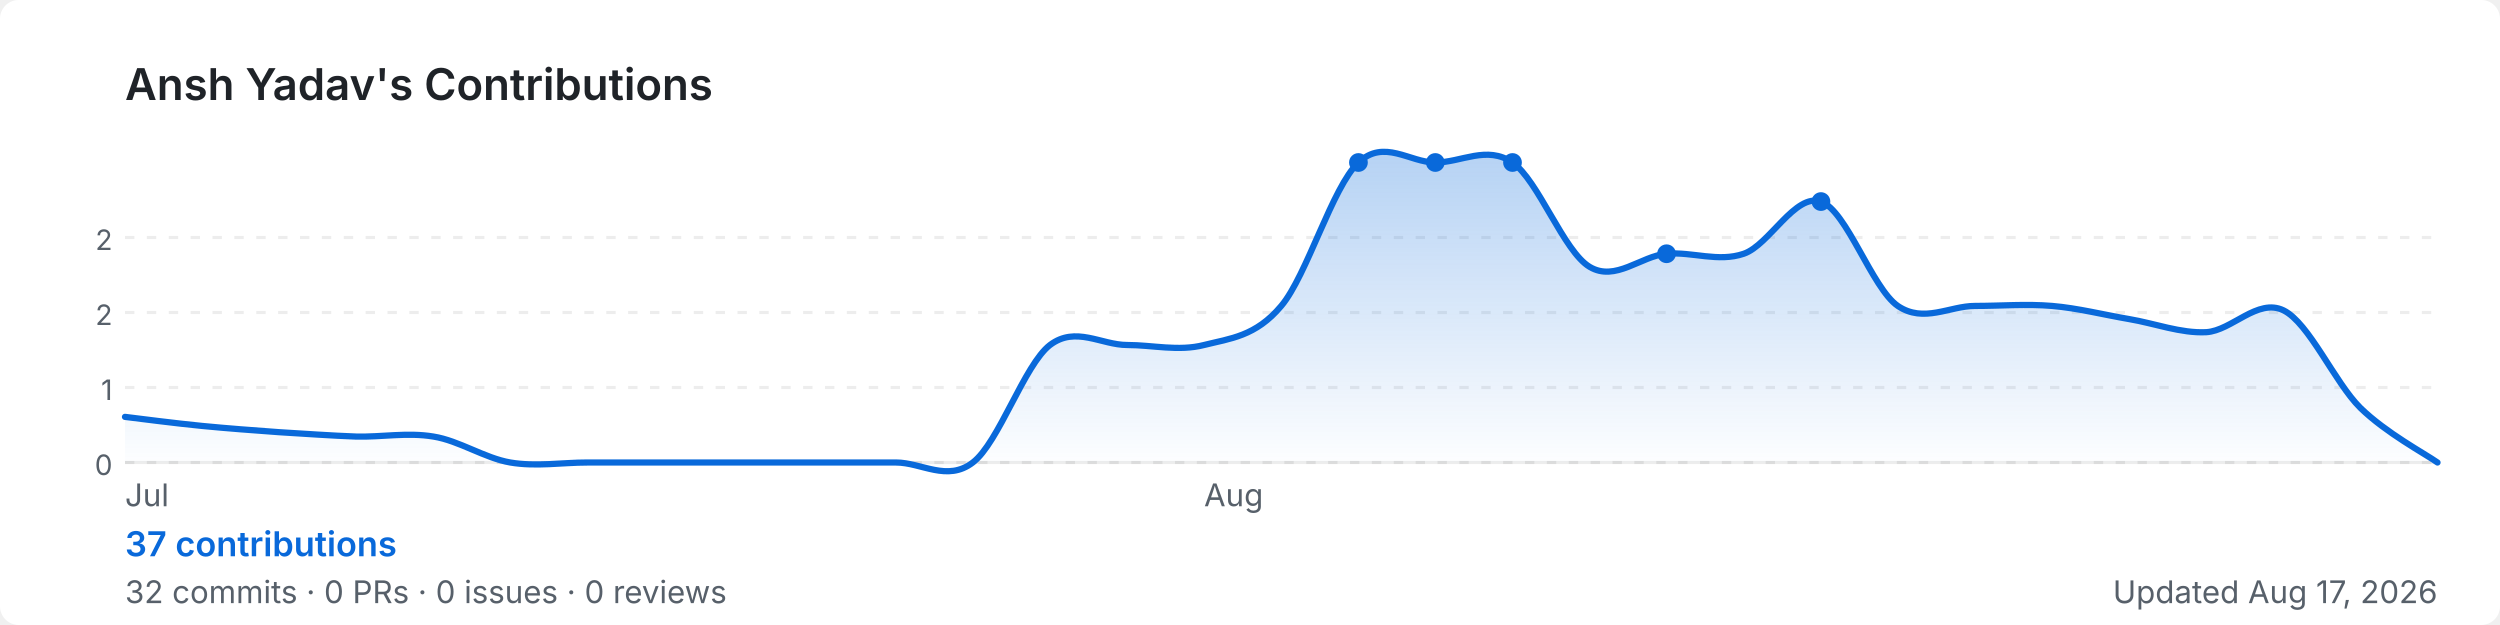
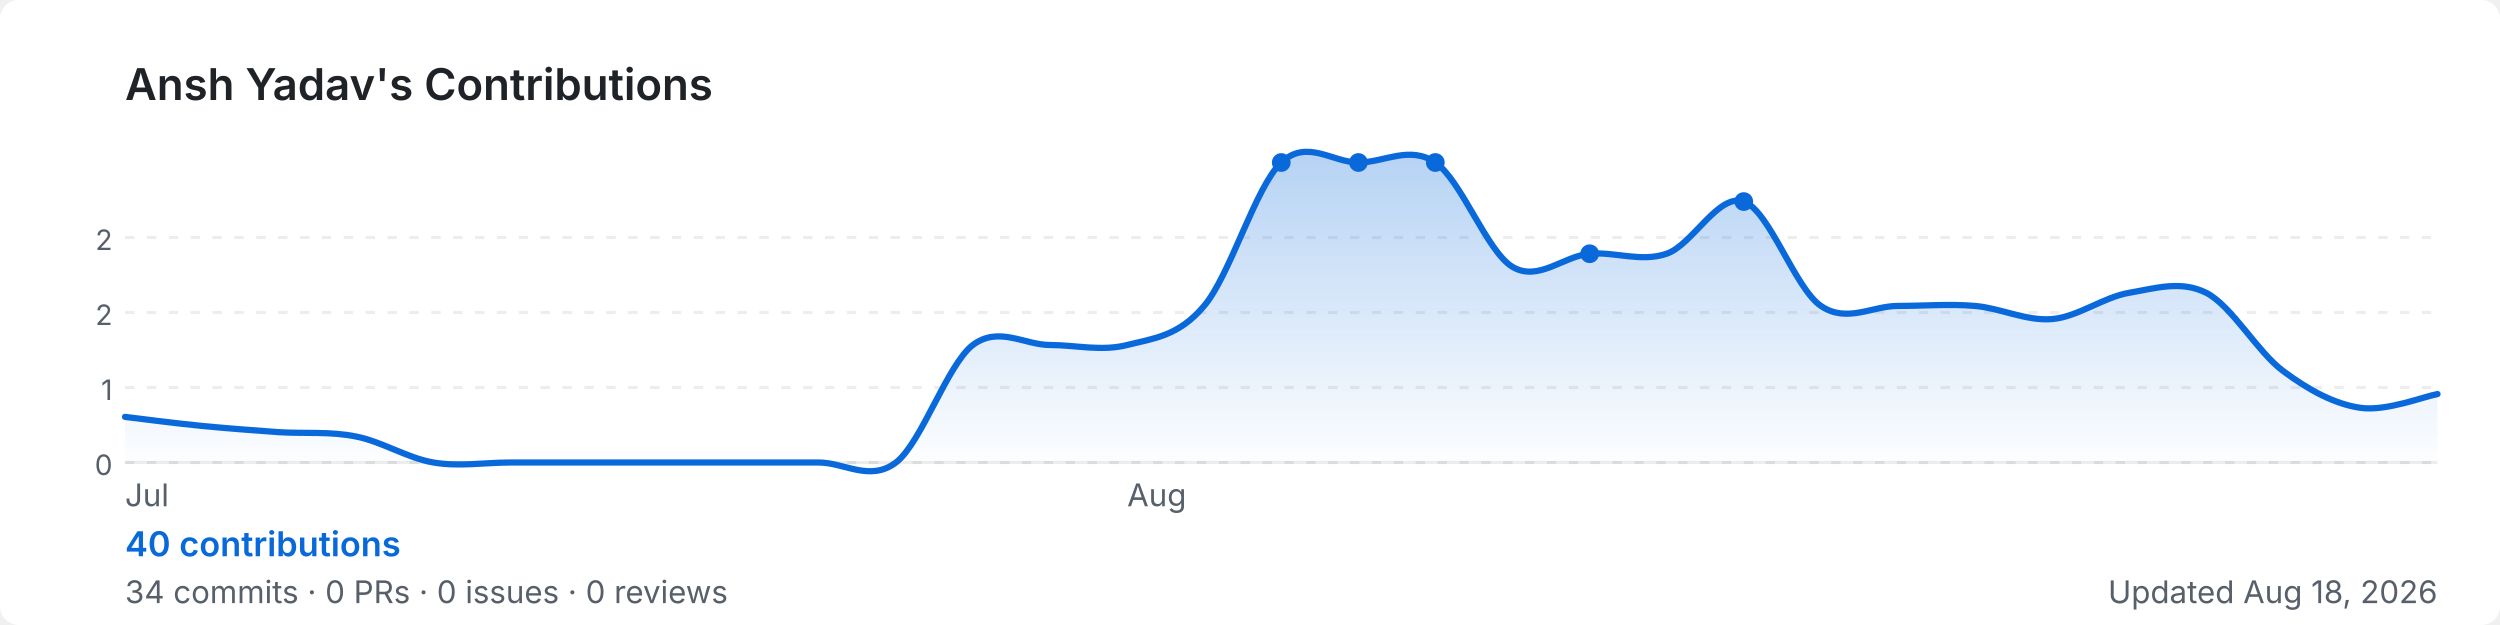
<svg xmlns="http://www.w3.org/2000/svg" width="800" height="200" viewBox="0 0 800 200" role="img" aria-label="Ansh Yadav's GitHub contribution graph">
  <defs>
-     <linearGradient id="area-4nmi9" x1="0" y1="0" x2="0" y2="1">
+     <linearGradient id="area-z9i5i" x1="0" y1="0" x2="0" y2="1">
      <stop offset="0%" stop-color="rgba(9,105,218,0.3)" />
      <stop offset="100%" stop-color="rgba(9,105,218,0)" />
    </linearGradient>
  </defs>
  <rect width="800" height="200" rx="6" fill="#ffffff" />
  <text x="40" y="32" font-size="14" font-weight="600" fill="#1f2328" font-family="-apple-system,BlinkMacSystemFont,'Segoe UI',sans-serif">
    Ansh Yadav's Contributions
  </text>
  <line x1="40" y1="76.0" x2="780" y2="76.0" stroke="rgba(27,31,35,0.08)" stroke-width="1" stroke-dasharray="3,4" />
  <text x="36" y="80.0" font-size="9" fill="#57606a" font-family="-apple-system,BlinkMacSystemFont,'Segoe UI',sans-serif" text-anchor="end">2</text>
  <line x1="40" y1="100.0" x2="780" y2="100.0" stroke="rgba(27,31,35,0.08)" stroke-width="1" stroke-dasharray="3,4" />
  <text x="36" y="104.0" font-size="9" fill="#57606a" font-family="-apple-system,BlinkMacSystemFont,'Segoe UI',sans-serif" text-anchor="end">2</text>
  <line x1="40" y1="124.0" x2="780" y2="124.0" stroke="rgba(27,31,35,0.08)" stroke-width="1" stroke-dasharray="3,4" />
  <text x="36" y="128.0" font-size="9" fill="#57606a" font-family="-apple-system,BlinkMacSystemFont,'Segoe UI',sans-serif" text-anchor="end">1</text>
  <line x1="40" y1="148.0" x2="780" y2="148.0" stroke="rgba(27,31,35,0.08)" stroke-width="1" stroke-dasharray="3,4" />
  <text x="36" y="152.0" font-size="9" fill="#57606a" font-family="-apple-system,BlinkMacSystemFont,'Segoe UI',sans-serif" text-anchor="end">0</text>
  <line x1="40" y1="148" x2="780" y2="148" stroke="rgba(27,31,35,0.08)" stroke-width="1" />
-   <path d="M 40.0,133.4 C 44.1,133.9 56.4,135.5 64.7,136.3 C 72.9,137.1 81.1,137.7 89.3,138.3 C 97.6,138.8 105.8,139.4 114.0,139.7 C 122.2,139.9 130.4,138.3 138.7,139.7 C 146.9,141.0 155.1,146.6 163.3,148.0 C 171.6,149.4 179.8,148.0 188.0,148.0 C 196.2,148.0 204.4,148.0 212.7,148.0 C 220.9,148.0 229.1,148.0 237.3,148.0 C 245.6,148.0 253.8,148.0 262.0,148.0 C 270.2,148.0 278.4,148.0 286.7,148.0 C 294.9,148.0 303.1,154.3 311.3,148.0 C 319.6,141.7 327.8,116.7 336.0,110.4 C 344.2,104.2 352.4,110.4 360.7,110.4 C 368.9,110.4 377.1,112.5 385.3,110.4 C 393.6,108.3 401.8,107.7 410.0,97.9 C 418.2,88.2 426.4,59.7 434.7,52.0 C 442.9,44.3 451.1,52.0 459.3,52.0 C 467.6,52.0 475.8,46.4 484.0,52.0 C 492.2,57.6 500.4,80.5 508.7,85.4 C 516.9,90.3 525.1,81.9 533.3,81.2 C 541.6,80.5 549.8,84.0 558.0,81.2 C 566.2,78.4 574.4,61.7 582.7,64.5 C 590.9,67.3 599.1,92.3 607.3,97.9 C 615.6,103.5 623.8,97.9 632.0,97.9 C 640.2,97.9 648.4,97.2 656.7,97.9 C 664.9,98.6 673.1,100.7 681.3,102.1 C 689.6,103.5 697.8,106.7 706.0,106.3 C 714.2,105.8 722.4,95.3 730.7,99.3 C 738.9,103.3 747.1,122.4 755.3,130.5 C 763.6,138.6 775.9,145.1 780.0,148.0 L 780.0,148 L 40.0,148 Z" fill="url(#area-4nmi9)" />
-   <path d="M 40.0,133.4 C 44.1,133.9 56.4,135.5 64.7,136.3 C 72.9,137.1 81.1,137.7 89.3,138.3 C 97.6,138.8 105.8,139.4 114.0,139.7 C 122.2,139.9 130.4,138.3 138.7,139.7 C 146.9,141.0 155.1,146.6 163.3,148.0 C 171.6,149.4 179.8,148.0 188.0,148.0 C 196.2,148.0 204.4,148.0 212.7,148.0 C 220.9,148.0 229.1,148.0 237.3,148.0 C 245.6,148.0 253.8,148.0 262.0,148.0 C 270.2,148.0 278.4,148.0 286.7,148.0 C 294.9,148.0 303.1,154.3 311.3,148.0 C 319.6,141.7 327.8,116.7 336.0,110.4 C 344.2,104.2 352.4,110.4 360.7,110.4 C 368.9,110.4 377.1,112.5 385.3,110.4 C 393.6,108.3 401.8,107.7 410.0,97.9 C 418.2,88.2 426.4,59.7 434.7,52.0 C 442.9,44.3 451.1,52.0 459.3,52.0 C 467.6,52.0 475.8,46.4 484.0,52.0 C 492.2,57.6 500.4,80.5 508.7,85.4 C 516.9,90.3 525.1,81.9 533.3,81.2 C 541.6,80.5 549.8,84.0 558.0,81.2 C 566.2,78.4 574.4,61.7 582.7,64.5 C 590.9,67.3 599.1,92.3 607.3,97.9 C 615.6,103.5 623.8,97.9 632.0,97.9 C 640.2,97.9 648.4,97.2 656.7,97.9 C 664.9,98.6 673.1,100.7 681.3,102.1 C 689.6,103.5 697.8,106.7 706.0,106.3 C 714.2,105.8 722.4,95.3 730.7,99.3 C 738.9,103.3 747.1,122.4 755.3,130.5 C 763.6,138.6 775.9,145.1 780.0,148.0" fill="none" stroke="#0969da" stroke-width="2" stroke-linejoin="round" stroke-linecap="round" />
-   <circle cx="484.0" cy="52.0" r="3" fill="#0969da">
+   <path d="M 40.0,133.4 C 44.1,133.9 56.4,135.5 64.7,136.3 C 72.9,137.1 81.1,137.7 89.3,138.3 C 97.6,138.8 105.8,138.0 114.0,139.7 C 122.2,141.3 130.4,146.6 138.7,148.0 C 146.9,149.4 155.1,148.0 163.3,148.0 C 171.6,148.0 179.8,148.0 188.0,148.0 C 196.2,148.0 204.4,148.0 212.7,148.0 C 220.9,148.0 229.1,148.0 237.3,148.0 C 245.6,148.0 253.8,148.0 262.0,148.0 C 270.2,148.0 278.4,154.3 286.7,148.0 C 294.9,141.7 303.1,116.7 311.3,110.4 C 319.6,104.2 327.8,110.4 336.0,110.4 C 344.2,110.4 352.4,112.5 360.7,110.4 C 368.9,108.3 377.1,107.7 385.3,97.9 C 393.6,88.2 401.8,59.7 410.0,52.0 C 418.2,44.3 426.4,52.0 434.7,52.0 C 442.9,52.0 451.1,46.4 459.3,52.0 C 467.6,57.6 475.8,80.5 484.0,85.4 C 492.2,90.3 500.4,81.9 508.7,81.2 C 516.9,80.5 525.1,84.0 533.3,81.2 C 541.6,78.4 549.8,61.7 558.0,64.5 C 566.2,67.3 574.4,92.3 582.7,97.9 C 590.9,103.5 599.1,97.9 607.3,97.9 C 615.6,97.9 623.8,97.2 632.0,97.9 C 640.2,98.6 648.4,102.8 656.7,102.1 C 664.9,101.4 673.1,95.1 681.3,93.7 C 689.6,92.3 697.8,89.6 706.0,93.7 C 714.2,97.9 722.4,112.7 730.7,118.8 C 738.9,124.9 747.1,129.3 755.3,130.5 C 763.6,131.7 775.9,126.8 780.0,126.1 L 780.0,148 L 40.0,148 Z" fill="url(#area-z9i5i)" />
+   <path d="M 40.0,133.4 C 44.1,133.9 56.4,135.5 64.7,136.3 C 72.9,137.1 81.1,137.7 89.3,138.3 C 97.6,138.8 105.8,138.0 114.0,139.7 C 122.2,141.3 130.4,146.6 138.7,148.0 C 146.9,149.4 155.1,148.0 163.3,148.0 C 171.6,148.0 179.8,148.0 188.0,148.0 C 196.2,148.0 204.4,148.0 212.7,148.0 C 220.9,148.0 229.1,148.0 237.3,148.0 C 245.6,148.0 253.8,148.0 262.0,148.0 C 270.2,148.0 278.4,154.3 286.7,148.0 C 294.9,141.7 303.1,116.7 311.3,110.4 C 319.6,104.2 327.8,110.4 336.0,110.4 C 344.2,110.4 352.4,112.5 360.7,110.4 C 368.9,108.3 377.1,107.7 385.3,97.9 C 393.6,88.2 401.8,59.7 410.0,52.0 C 418.2,44.3 426.4,52.0 434.7,52.0 C 442.9,52.0 451.1,46.4 459.3,52.0 C 467.6,57.6 475.8,80.5 484.0,85.4 C 492.2,90.3 500.4,81.9 508.7,81.2 C 516.9,80.5 525.1,84.0 533.3,81.2 C 541.6,78.4 549.8,61.7 558.0,64.5 C 566.2,67.3 574.4,92.3 582.7,97.9 C 590.9,103.5 599.1,97.9 607.3,97.9 C 615.6,97.9 623.8,97.2 632.0,97.9 C 640.2,98.6 648.4,102.8 656.7,102.1 C 664.9,101.4 673.1,95.1 681.3,93.7 C 689.6,92.3 697.8,89.6 706.0,93.7 C 714.2,97.9 722.4,112.7 730.7,118.8 C 738.9,124.9 747.1,129.3 755.3,130.5 C 763.6,131.7 775.9,126.8 780.0,126.1" fill="none" stroke="#0969da" stroke-width="2" stroke-linejoin="round" stroke-linecap="round" />
+   <circle cx="459.3" cy="52.0" r="3" fill="#0969da">
    </circle>
-   <circle cx="582.7" cy="64.5" r="3" fill="#0969da">
+   <circle cx="558.0" cy="64.5" r="3" fill="#0969da">
+     </circle>
+   <circle cx="410.0" cy="52.0" r="3" fill="#0969da">
    </circle>
  <circle cx="434.7" cy="52.0" r="3" fill="#0969da">
    </circle>
-   <circle cx="459.3" cy="52.0" r="3" fill="#0969da">
-     </circle>
-   <circle cx="533.3" cy="81.2" r="3" fill="#0969da">
+   <circle cx="508.7" cy="81.2" r="3" fill="#0969da">
    </circle>
  <text x="40.0" y="162" font-size="10" fill="#57606a" font-family="-apple-system,BlinkMacSystemFont,'Segoe UI',sans-serif">Jul</text>
-   <text x="385.3" y="162" font-size="10" fill="#57606a" font-family="-apple-system,BlinkMacSystemFont,'Segoe UI',sans-serif">Aug</text>
+   <text x="360.7" y="162" font-size="10" fill="#57606a" font-family="-apple-system,BlinkMacSystemFont,'Segoe UI',sans-serif">Aug</text>
  <text x="40" y="178" font-size="11" font-weight="600" fill="#0969da" font-family="-apple-system,BlinkMacSystemFont,'Segoe UI',sans-serif">
-     37 contributions
+     40 contributions
  </text>
  <text x="40" y="193" font-size="10" fill="#57606a" font-family="-apple-system,BlinkMacSystemFont,'Segoe UI',sans-serif">
-     32 commits · 0 PRs · 0 issues · 0 reviews
+     34 commits · 0 PRs · 0 issues · 0 reviews
  </text>
  <text x="780" y="193" font-size="10" fill="#57606a" text-anchor="end" font-family="-apple-system,BlinkMacSystemFont,'Segoe UI',sans-serif">
-     Updated Aug 17, 2026
+     Updated Aug 18, 2026
  </text>
</svg>
